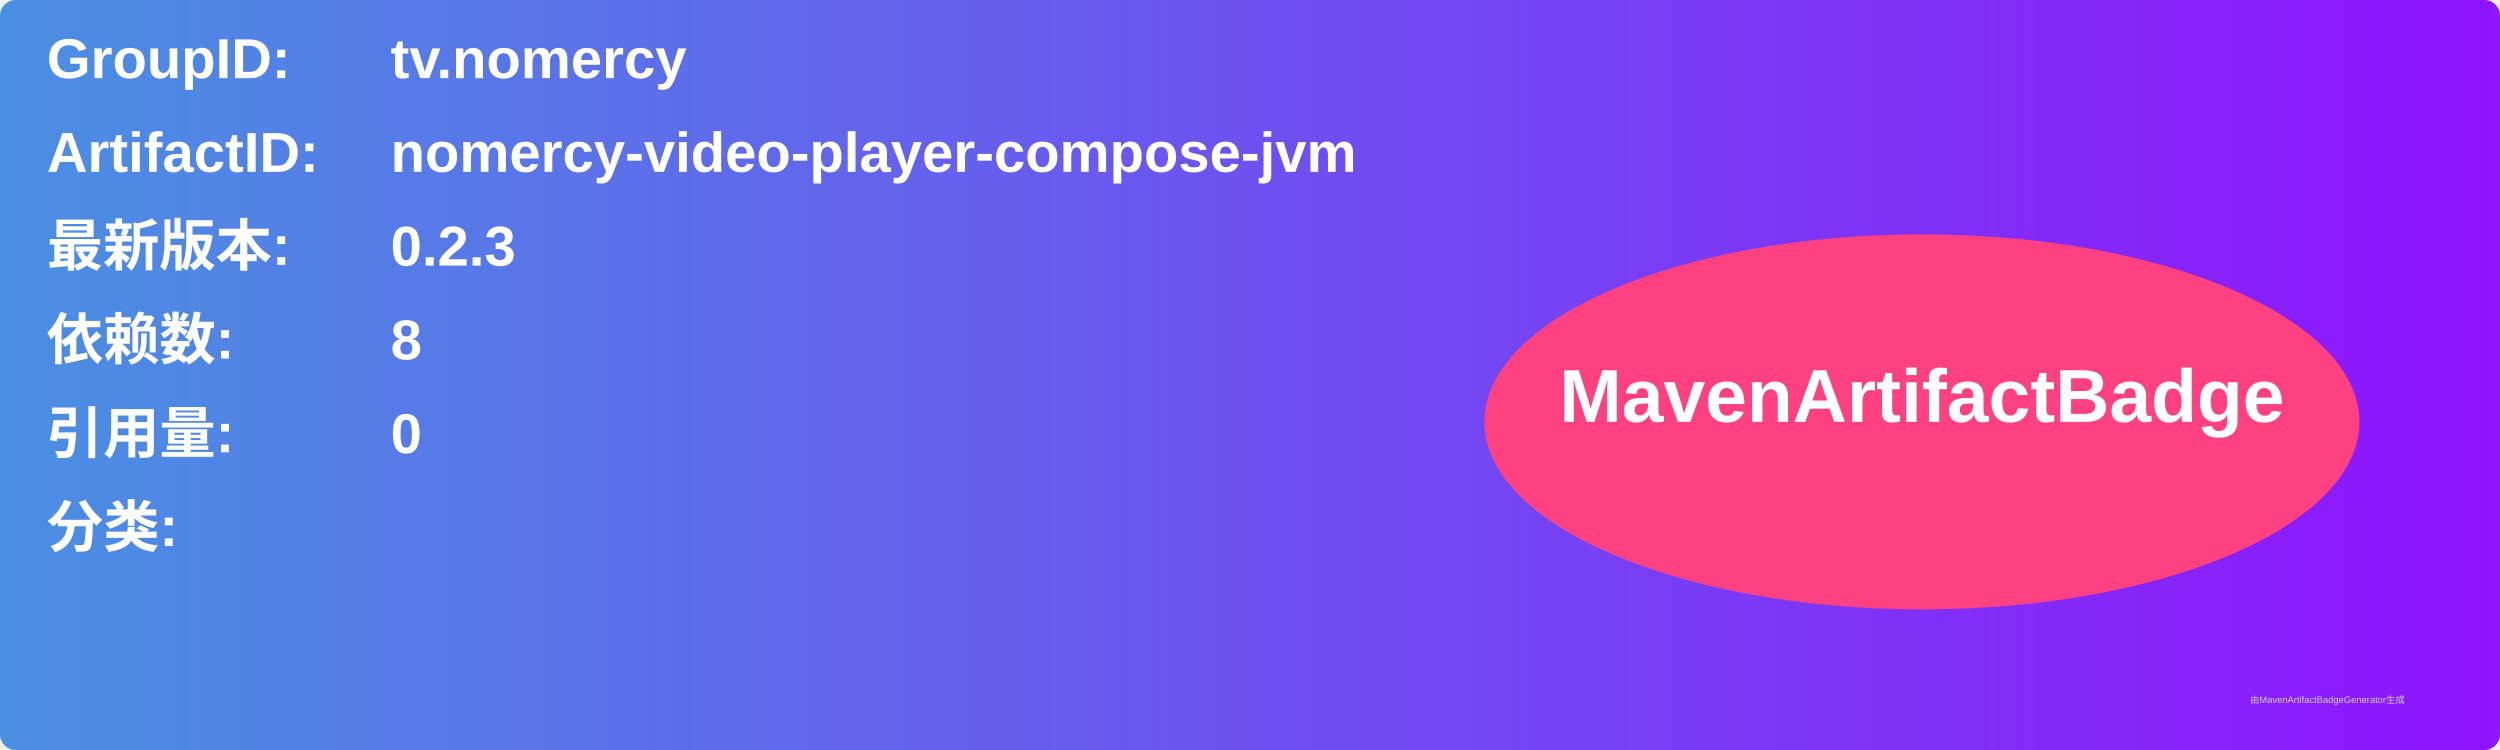
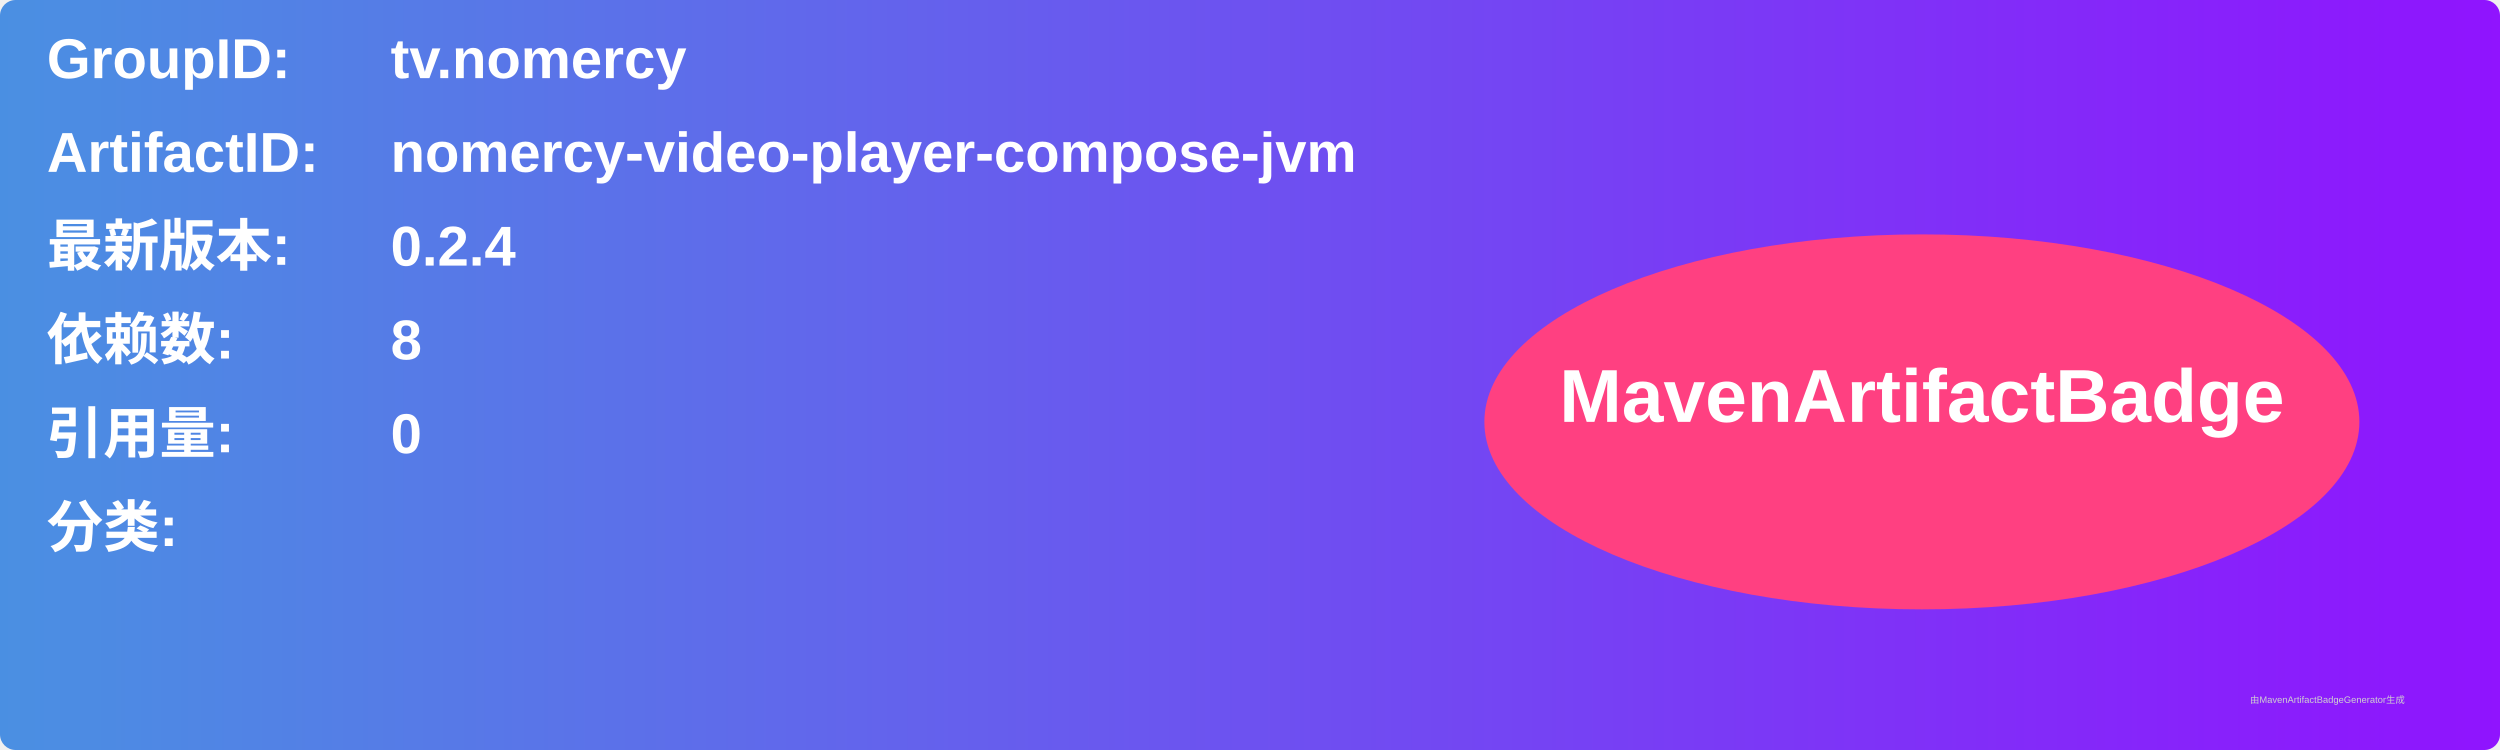
<svg xmlns="http://www.w3.org/2000/svg" width="800" height="240" viewBox="0 0 800 240">
  <linearGradient id="grad" x1="0%" y1="0%" x2="100%" y2="0%">
    <stop offset="0%" stop-color="#4a90e2" />
    <stop offset="100%" stop-color="#9013fe" />
  </linearGradient>
  <rect width="100%" height="100%" rx="5" ry="5" fill="url(#grad)" />
  <g transform="translate(15, 15)">
    <text x="0" y="10" font-family="Arial" font-size="18" fill="white" font-weight="bold" width="260">GroupID:</text>
    <text x="110" y="10" font-family="Arial" font-size="18" fill="white" font-weight="bold" width="460">tv.nomercy</text>
    <text x="0" y="40" font-family="Arial" font-size="18" fill="white" font-weight="bold" width="260">ArtifactID:</text>
    <text x="110" y="40" font-family="Arial" font-size="18" fill="white" font-weight="bold" width="460">nomercy-video-player-compose-jvm</text>
    <text x="0" y="70" font-family="Arial" font-size="18" fill="white" font-weight="bold">最新版本:</text>
    <text x="110" y="70" font-family="Arial" font-size="18" fill="white" font-weight="bold">
-       <tspan font-weight="bold">0.2.3</tspan>
+       <tspan font-weight="bold">0.2.4</tspan>
    </text>
    <text x="0" y="100" font-family="Arial" font-size="18" fill="white" font-weight="bold">依赖数: </text>
    <text x="110" y="100" font-family="Arial" font-size="18" fill="white">
      <tspan font-weight="bold">8</tspan>
    </text>
    <text x="0" y="130" font-family="Arial" font-size="18" fill="white" font-weight="bold">引用量: </text>
    <text x="110" y="130" font-family="Arial" font-size="18" fill="white">
      <tspan font-weight="bold">0</tspan>
    </text>
    <text x="0" y="160" font-family="Arial" font-size="18" fill="white" font-weight="bold">分类:</text>
    <text x="10" y="190" font-family="Arial" font-size="10" fill="white">
      <tspan font-weight="bold" />
    </text>
    <ellipse cx="600" cy="120" rx="140" ry="60" fill="#ff4081" />
    <text x="600" y="120" text-anchor="middle" font-family="Arial" font-size="24" fill="white" font-weight="bold">MavenArtifactBadge</text>
  </g>
  <text x="720" y="225" font-family="Arial" font-size="3" fill="#d0d0d0">由MavenArtifactBadgeGenerator生成</text>
</svg>
